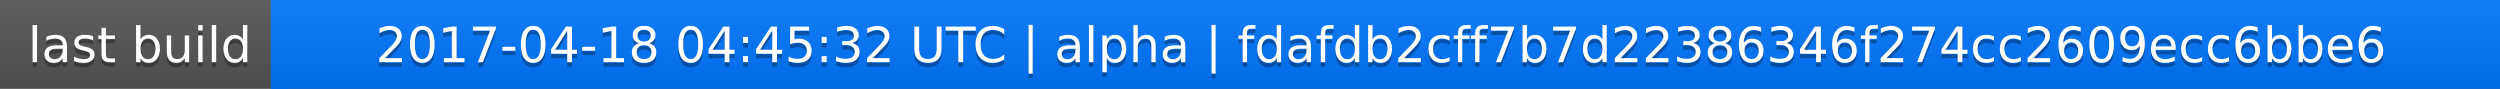
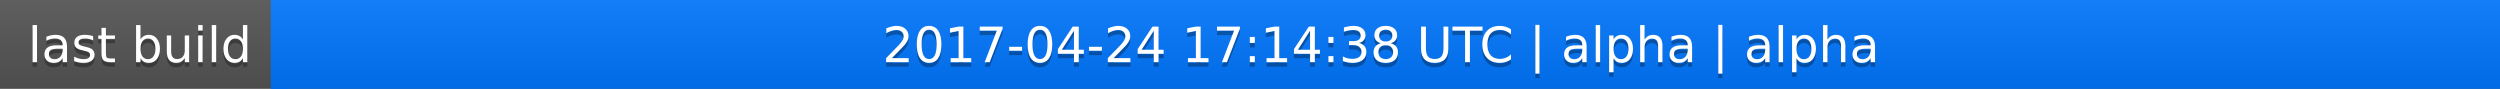
<svg xmlns="http://www.w3.org/2000/svg" width="563" height="20">
  <linearGradient id="a" x2="0" y2="100%">
    <stop offset="0" stop-color="#bbb" stop-opacity=".1" />
    <stop offset="1" stop-opacity=".1" />
  </linearGradient>
  <rect rx="0" width="563" height="20" fill="#555" />
  <rect rx="0" x="61" width="502" height="20" fill="#07f" />
  <path fill="#07f" d="M61 0h4v20h-4z" />
  <rect rx="0" width="563" height="20" fill="url(#a)" />
  <g fill="#fff" text-anchor="middle" font-family="DejaVu Sans,Verdana,Geneva,sans-serif" font-size="11">
    <text x="31.5" y="15" fill="#010101" fill-opacity=".3">last build</text>
    <text x="31.5" y="14">last build</text>
-     <text x="311" y="15" fill="#010101" fill-opacity=".3">2017-04-18 04:45:32 UTC | alpha | fdafdb2cff7b7d22386346f274cc2609ecc6bbe6</text>
-     <text x="311" y="14">2017-04-18 04:45:32 UTC | alpha | fdafdb2cff7b7d22386346f274cc2609ecc6bbe6</text>
+     <text x="311" y="15" fill="#010101" fill-opacity=".3">2017-04-24 17:14:38 UTC | alpha | alpha</text>
+     <text x="311" y="14">2017-04-24 17:14:38 UTC | alpha | alpha</text>
  </g>
</svg>
